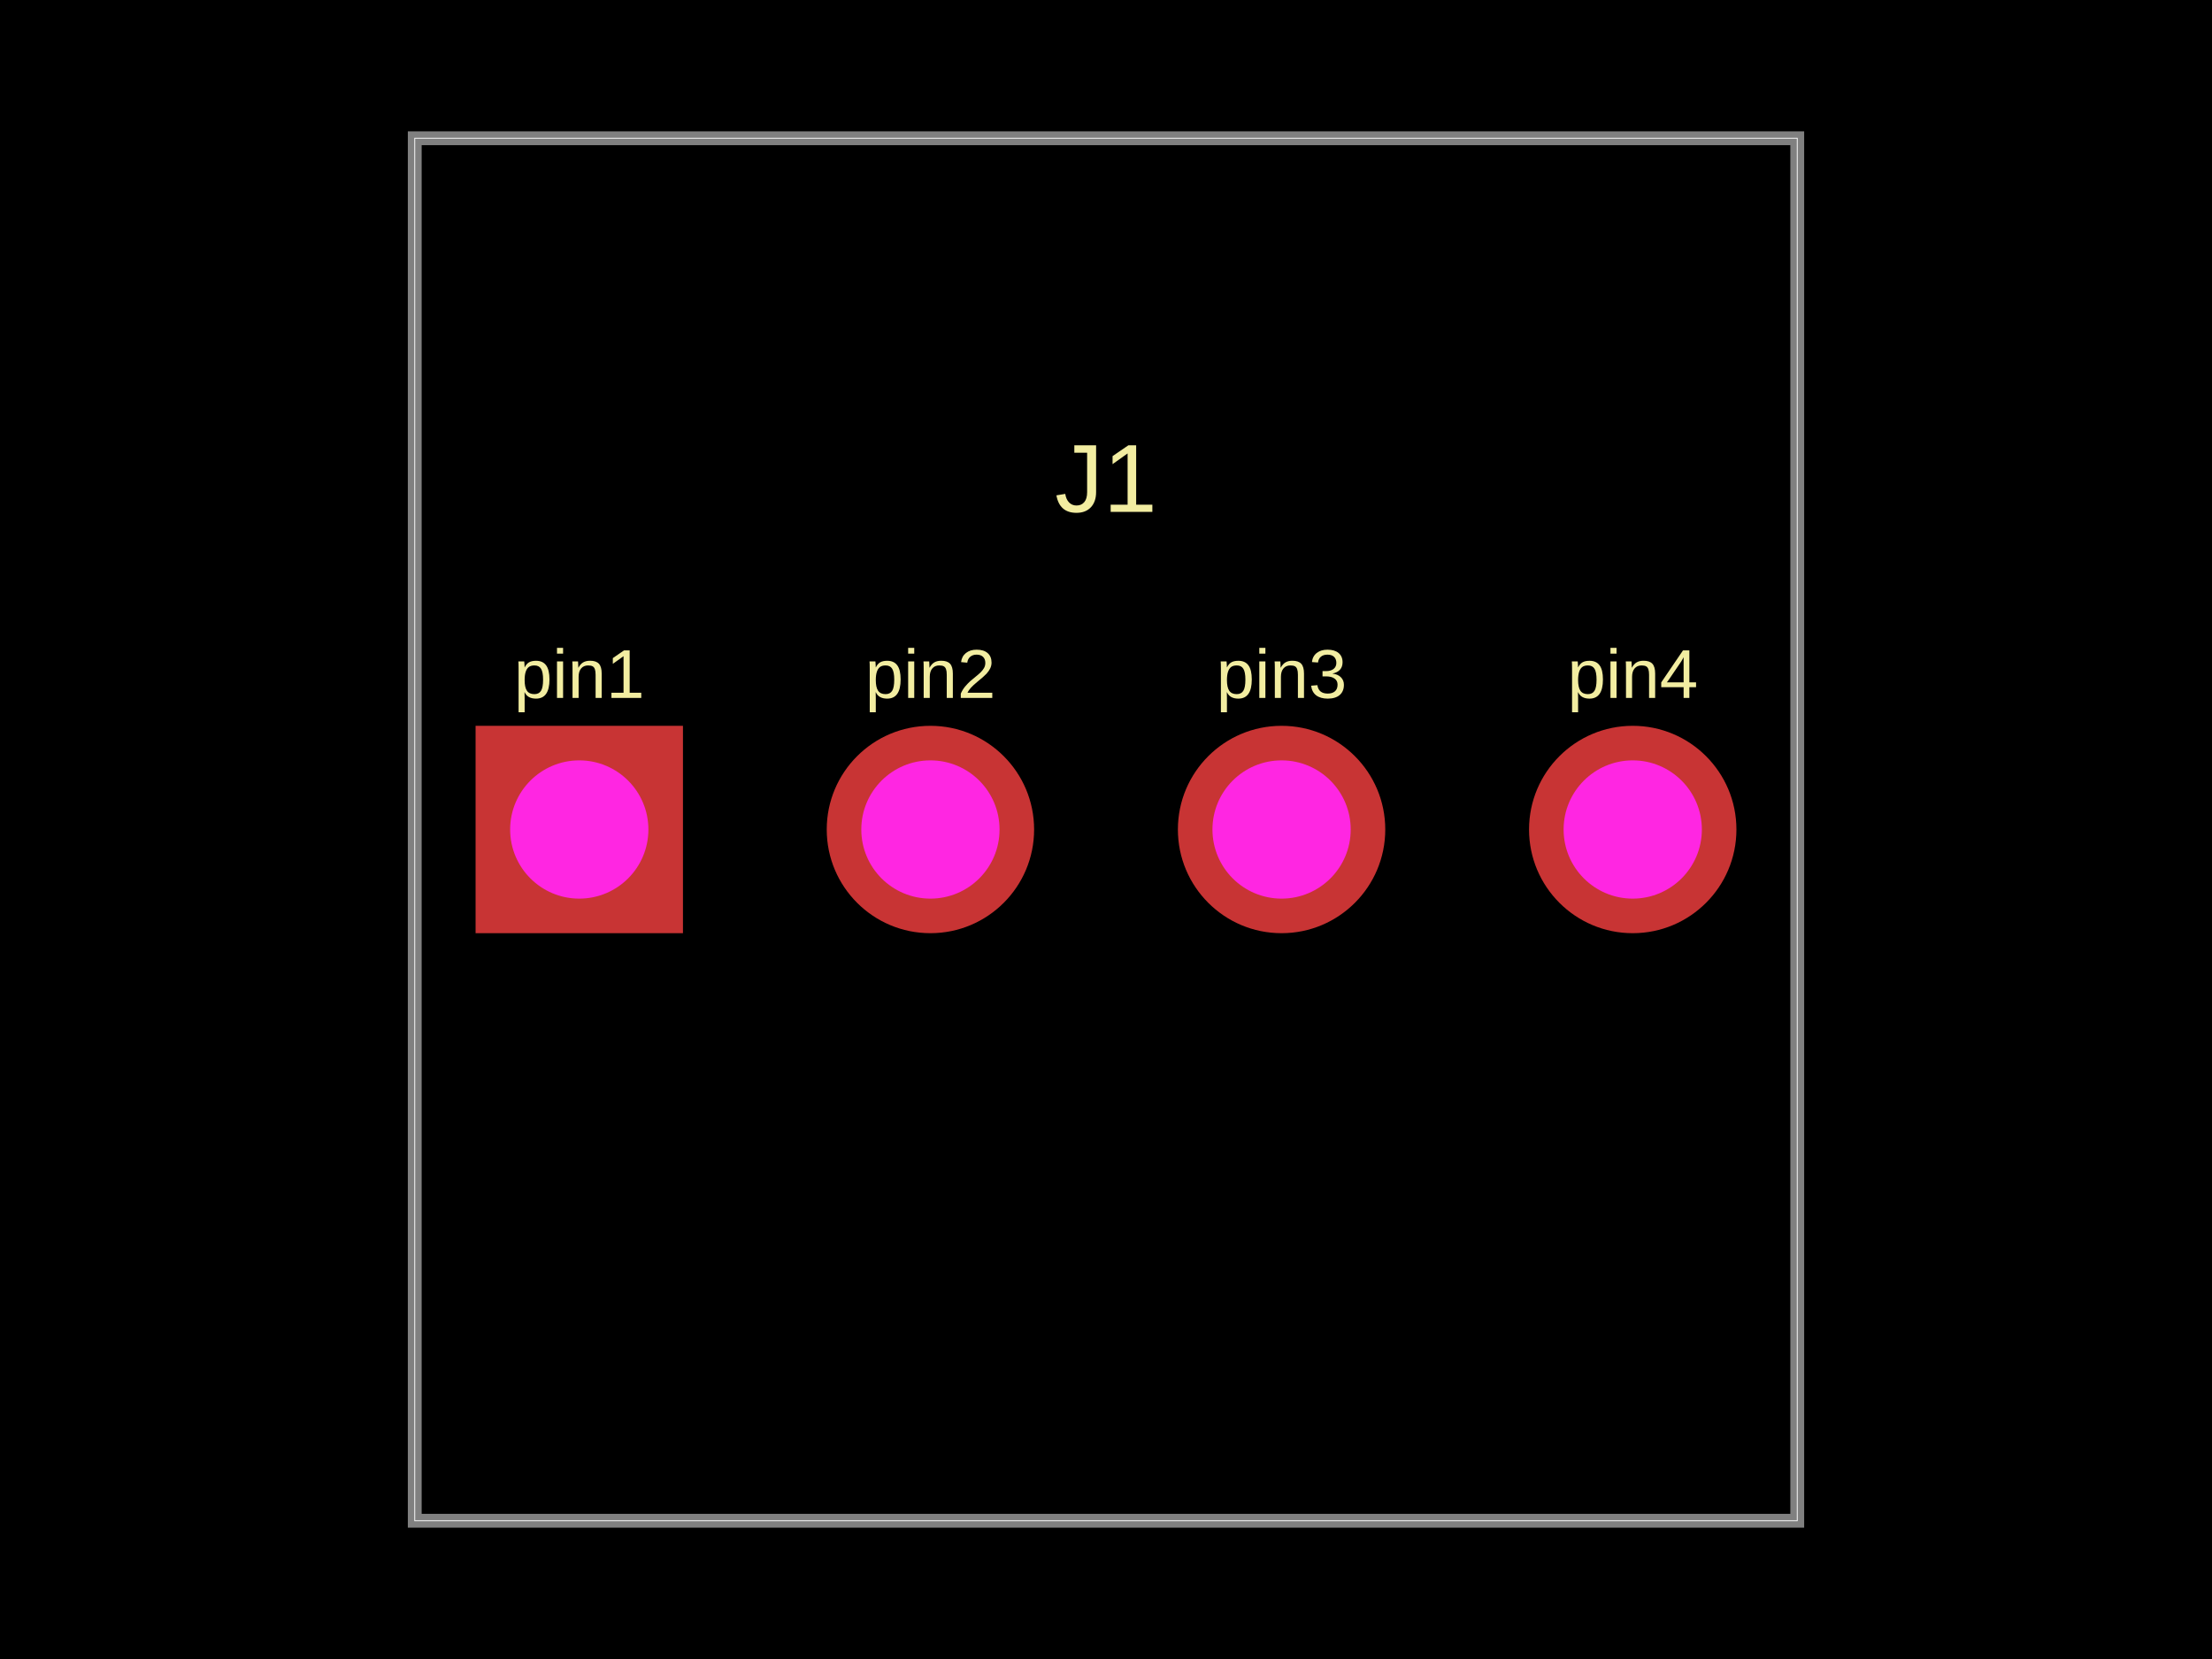
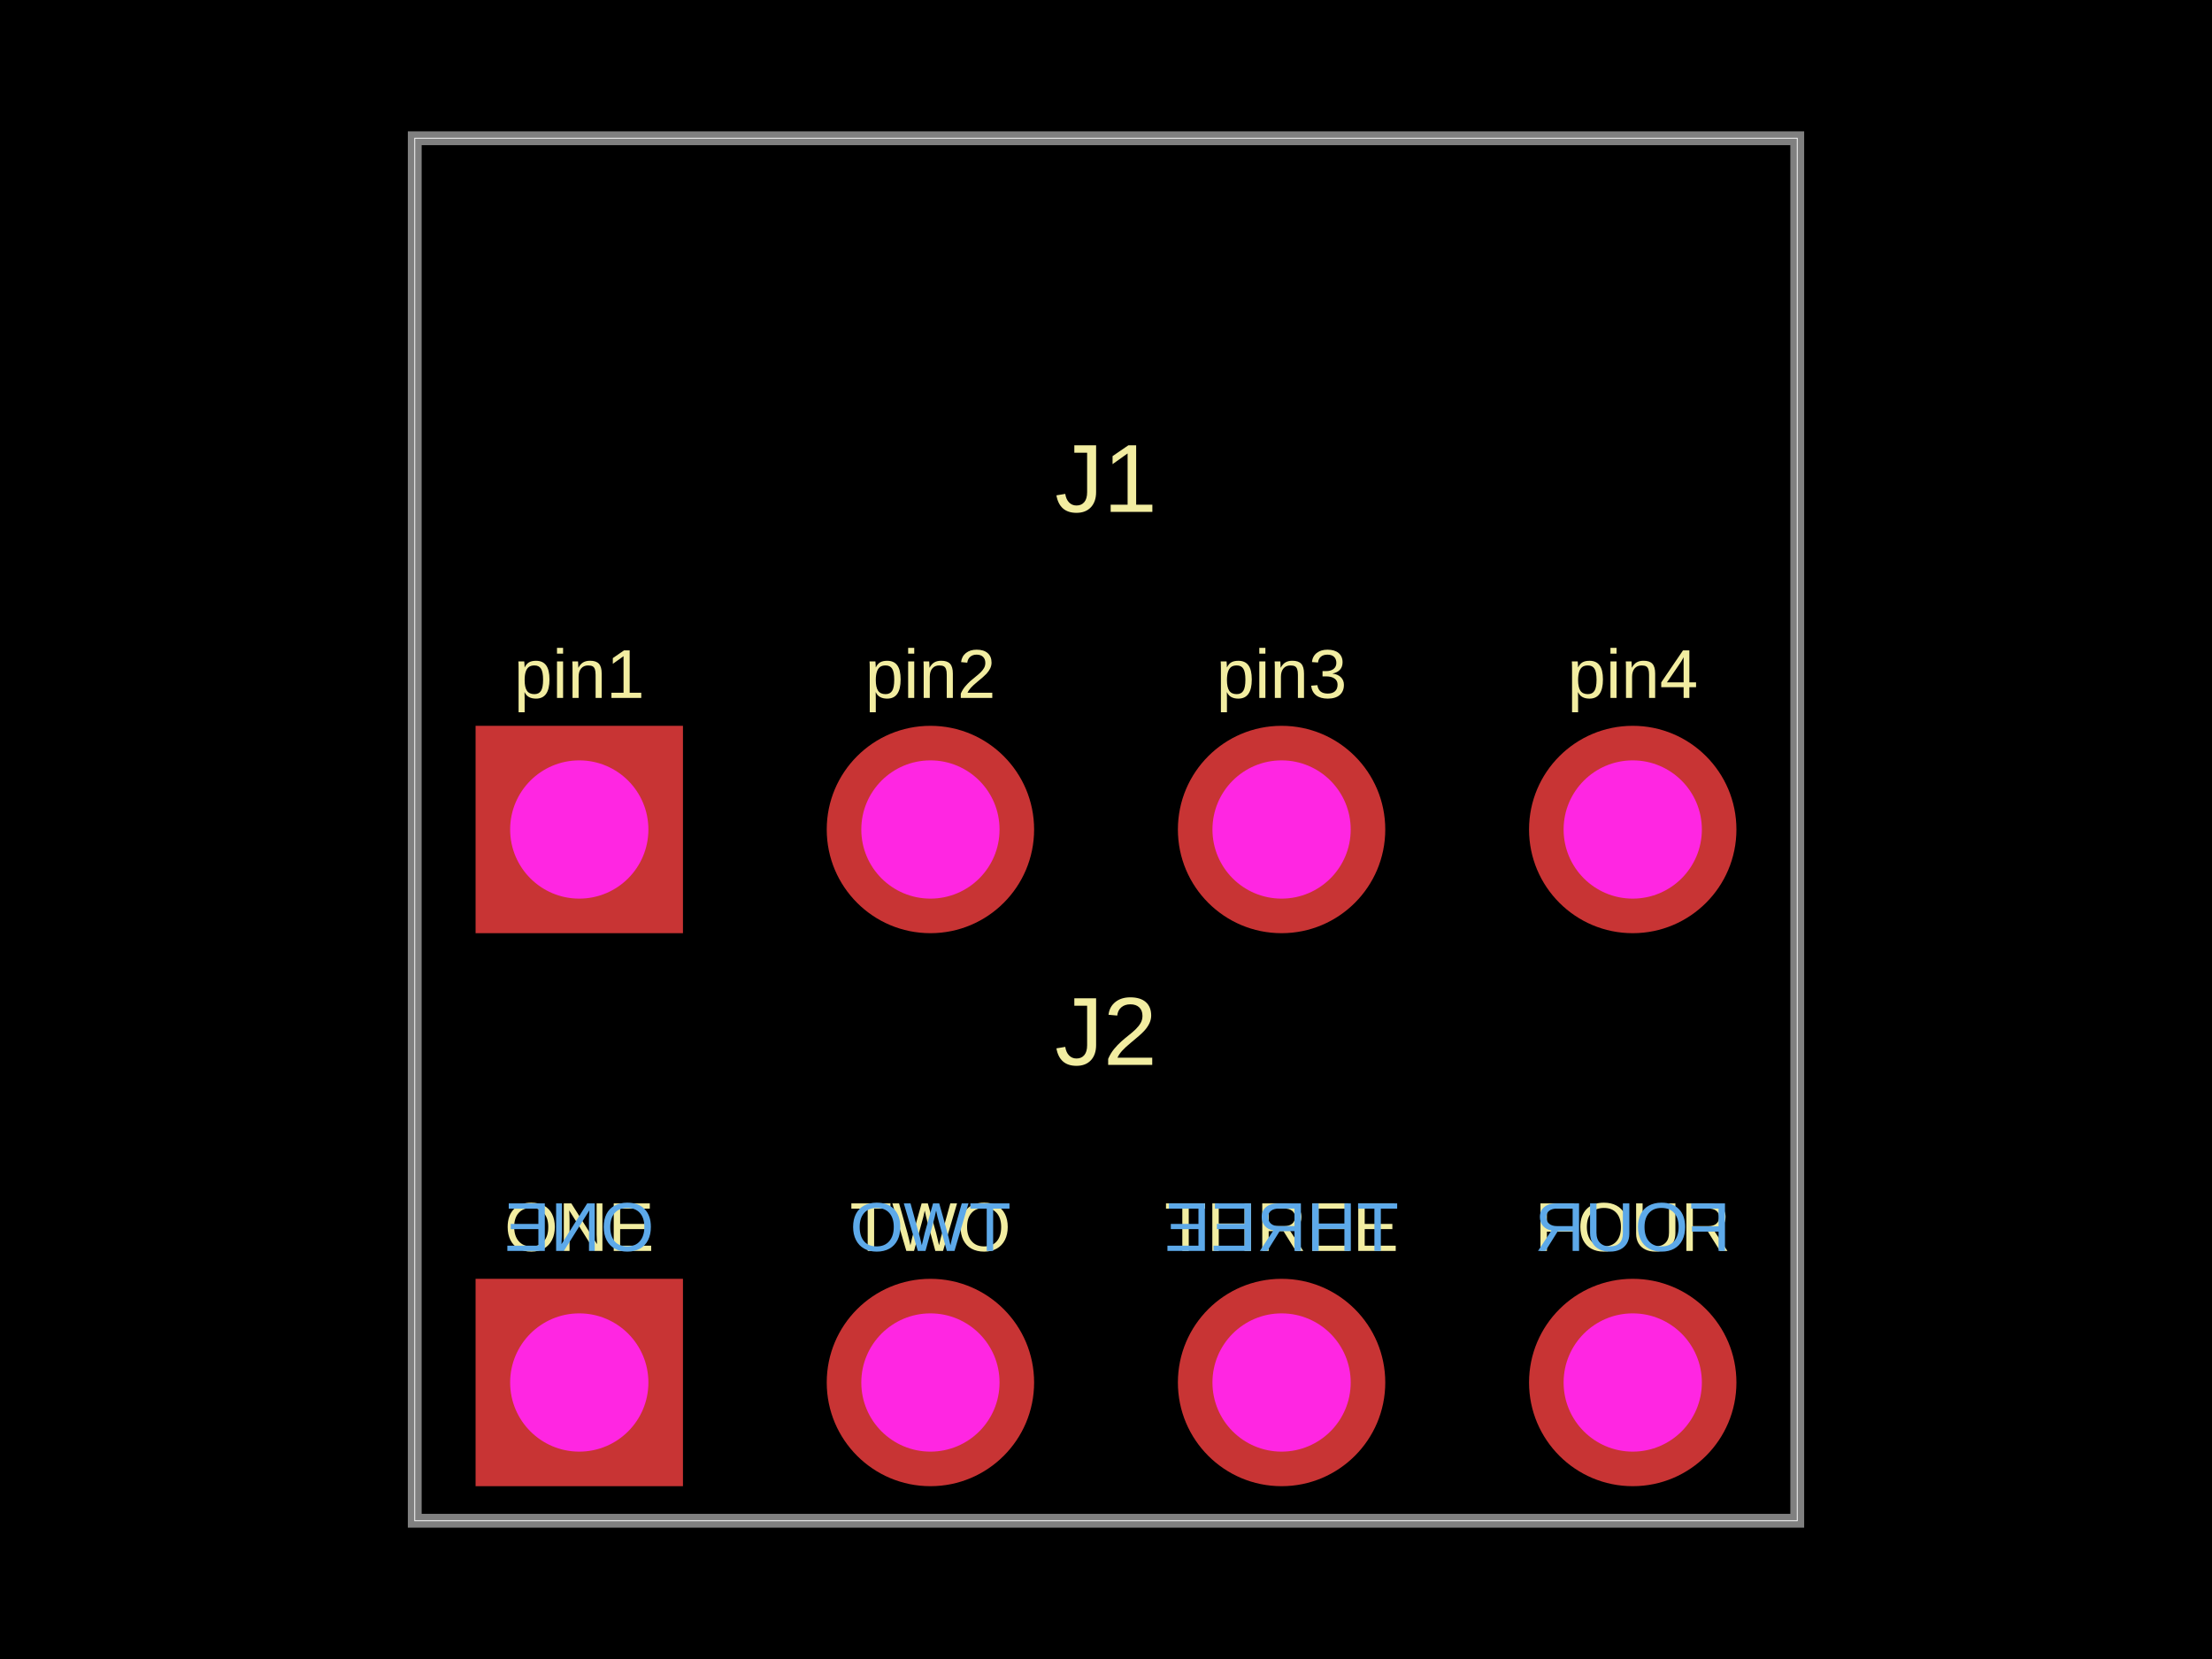
<svg xmlns="http://www.w3.org/2000/svg" width="800" height="600">
  <style />
  <rect class="boundary" x="0" y="0" fill="#000" width="800" height="600" />
  <rect class="pcb-boundary" fill="none" stroke="#fff" stroke-width="0.3" x="150" y="50" width="500" height="500" />
  <path class="pcb-board" d="M 150 550 L 650 550 L 650 50 L 150 50 Z" fill="none" stroke="rgba(255, 255, 255, 0.5)" stroke-width="5" />
-   <g transform="translate(400, 300) rotate(0) scale(1, -1)">
-     <rect class="pcb-component" x="-228" y="-37.5" width="456" height="75" />
-     <rect class="pcb-component-outline" x="-228" y="-37.5" width="456" height="75" />
-   </g>
  <text x="0" y="0" dx="0" dy="0" fill="#f2eda1" font-family="Arial, sans-serif" font-size="25" text-anchor="middle" dominant-baseline="central" transform="matrix(1,0,0,1,209.5,243.75)" class="pcb-silkscreen-text pcb-silkscreen-top" data-pcb-silkscreen-text-id="pcb_component_0" stroke="none">pin1</text>
  <text x="0" y="0" dx="0" dy="0" fill="#f2eda1" font-family="Arial, sans-serif" font-size="25" text-anchor="middle" dominant-baseline="central" transform="matrix(1,0,0,1,336.5,243.75)" class="pcb-silkscreen-text pcb-silkscreen-top" data-pcb-silkscreen-text-id="pcb_component_0" stroke="none">pin2</text>
  <text x="0" y="0" dx="0" dy="0" fill="#f2eda1" font-family="Arial, sans-serif" font-size="25" text-anchor="middle" dominant-baseline="central" transform="matrix(1,0,0,1,463.5,243.75)" class="pcb-silkscreen-text pcb-silkscreen-top" data-pcb-silkscreen-text-id="pcb_component_0" stroke="none">pin3</text>
  <text x="0" y="0" dx="0" dy="0" fill="#f2eda1" font-family="Arial, sans-serif" font-size="25" text-anchor="middle" dominant-baseline="central" transform="matrix(1,0,0,1,590.5,243.75)" class="pcb-silkscreen-text pcb-silkscreen-top" data-pcb-silkscreen-text-id="pcb_component_0" stroke="none">pin4</text>
  <text x="0" y="0" dx="0" dy="0" fill="#f2eda1" font-family="Arial, sans-serif" font-size="35" text-anchor="middle" dominant-baseline="central" transform="matrix(1,0,0,1,400,173)" class="pcb-silkscreen-text pcb-silkscreen-top" data-pcb-silkscreen-text-id="pcb_component_0" stroke="none">J1</text>
+   <text x="0" y="0" dx="0" dy="0" fill="#f2eda1" font-family="Arial, sans-serif" font-size="25" text-anchor="middle" dominant-baseline="central" transform="matrix(1,0,0,1,209.5,443.75)" class="pcb-silkscreen-text pcb-silkscreen-top" data-pcb-silkscreen-text-id="pcb_component_1" stroke="none">ONE</text>
+   <text x="0" y="0" dx="0" dy="0" fill="#5da9e9" font-family="Arial, sans-serif" font-size="25" text-anchor="middle" dominant-baseline="central" transform="matrix(-1,0,0,1,209.5,443.75)" class="pcb-silkscreen-text pcb-silkscreen-bottom" data-pcb-silkscreen-text-id="pcb_component_1" stroke="none">ONE</text>
+   <text x="0" y="0" dx="0" dy="0" fill="#f2eda1" font-family="Arial, sans-serif" font-size="25" text-anchor="middle" dominant-baseline="central" transform="matrix(1,0,0,1,336.5,443.75)" class="pcb-silkscreen-text pcb-silkscreen-top" data-pcb-silkscreen-text-id="pcb_component_1" stroke="none">TWO</text>
+   <text x="0" y="0" dx="0" dy="0" fill="#5da9e9" font-family="Arial, sans-serif" font-size="25" text-anchor="middle" dominant-baseline="central" transform="matrix(-1,0,0,1,336.5,443.75)" class="pcb-silkscreen-text pcb-silkscreen-bottom" data-pcb-silkscreen-text-id="pcb_component_1" stroke="none">TWO</text>
+   <text x="0" y="0" dx="0" dy="0" fill="#f2eda1" font-family="Arial, sans-serif" font-size="25" text-anchor="middle" dominant-baseline="central" transform="matrix(1,0,0,1,463.5,443.75)" class="pcb-silkscreen-text pcb-silkscreen-top" data-pcb-silkscreen-text-id="pcb_component_1" stroke="none">THREE</text>
+   <text x="0" y="0" dx="0" dy="0" fill="#5da9e9" font-family="Arial, sans-serif" font-size="25" text-anchor="middle" dominant-baseline="central" transform="matrix(-1,0,0,1,463.5,443.75)" class="pcb-silkscreen-text pcb-silkscreen-bottom" data-pcb-silkscreen-text-id="pcb_component_1" stroke="none">THREE</text>
+   <text x="0" y="0" dx="0" dy="0" fill="#f2eda1" font-family="Arial, sans-serif" font-size="25" text-anchor="middle" dominant-baseline="central" transform="matrix(1,0,0,1,590.5,443.75)" class="pcb-silkscreen-text pcb-silkscreen-top" data-pcb-silkscreen-text-id="pcb_component_1" stroke="none">FOUR</text>
+   <text x="0" y="0" dx="0" dy="0" fill="#5da9e9" font-family="Arial, sans-serif" font-size="25" text-anchor="middle" dominant-baseline="central" transform="matrix(-1,0,0,1,590.5,443.75)" class="pcb-silkscreen-text pcb-silkscreen-bottom" data-pcb-silkscreen-text-id="pcb_component_1" stroke="none">FOUR</text>
+   <text x="0" y="0" dx="0" dy="0" fill="#f2eda1" font-family="Arial, sans-serif" font-size="35" text-anchor="middle" dominant-baseline="central" transform="matrix(1,0,0,1,400,373)" class="pcb-silkscreen-text pcb-silkscreen-top" data-pcb-silkscreen-text-id="pcb_component_1" stroke="none">J2</text>
  <g>
    <rect class="pcb-hole-outer-pad" fill="rgb(200, 52, 52)" x="172" y="262.5" width="75" height="75" />
-     <circle class="pcb-hole-inner" fill="rgb(255, 38, 226)" cx="209.5" cy="300" r="25" />
+     <circle class="pcb-hole-inner" fill="#FF26E2" cx="209.5" cy="300" r="25" />
  </g>
  <g>
    <circle class="pcb-hole-outer" fill="rgb(200, 52, 52)" cx="336.5" cy="300" r="37.5" />
-     <circle class="pcb-hole-inner" fill="rgb(255, 38, 226)" cx="336.5" cy="300" r="25" />
+     <circle class="pcb-hole-inner" fill="#FF26E2" cx="336.5" cy="300" r="25" />
  </g>
  <g>
    <circle class="pcb-hole-outer" fill="rgb(200, 52, 52)" cx="463.5" cy="300" r="37.5" />
-     <circle class="pcb-hole-inner" fill="rgb(255, 38, 226)" cx="463.5" cy="300" r="25" />
+     <circle class="pcb-hole-inner" fill="#FF26E2" cx="463.5" cy="300" r="25" />
  </g>
  <g>
    <circle class="pcb-hole-outer" fill="rgb(200, 52, 52)" cx="590.5" cy="300" r="37.5" />
-     <circle class="pcb-hole-inner" fill="rgb(255, 38, 226)" cx="590.5" cy="300" r="25" />
+     <circle class="pcb-hole-inner" fill="#FF26E2" cx="590.5" cy="300" r="25" />
+   </g>
+   <g>
+     <rect class="pcb-hole-outer-pad" fill="rgb(200, 52, 52)" x="172" y="462.5" width="75" height="75" />
+     <circle class="pcb-hole-inner" fill="#FF26E2" cx="209.5" cy="500" r="25" />
+   </g>
+   <g>
+     <circle class="pcb-hole-outer" fill="rgb(200, 52, 52)" cx="336.5" cy="500" r="37.5" />
+     <circle class="pcb-hole-inner" fill="#FF26E2" cx="336.5" cy="500" r="25" />
+   </g>
+   <g>
+     <circle class="pcb-hole-outer" fill="rgb(200, 52, 52)" cx="463.5" cy="500" r="37.5" />
+     <circle class="pcb-hole-inner" fill="#FF26E2" cx="463.5" cy="500" r="25" />
+   </g>
+   <g>
+     <circle class="pcb-hole-outer" fill="rgb(200, 52, 52)" cx="590.5" cy="500" r="37.5" />
+     <circle class="pcb-hole-inner" fill="#FF26E2" cx="590.5" cy="500" r="25" />
  </g>
</svg>
